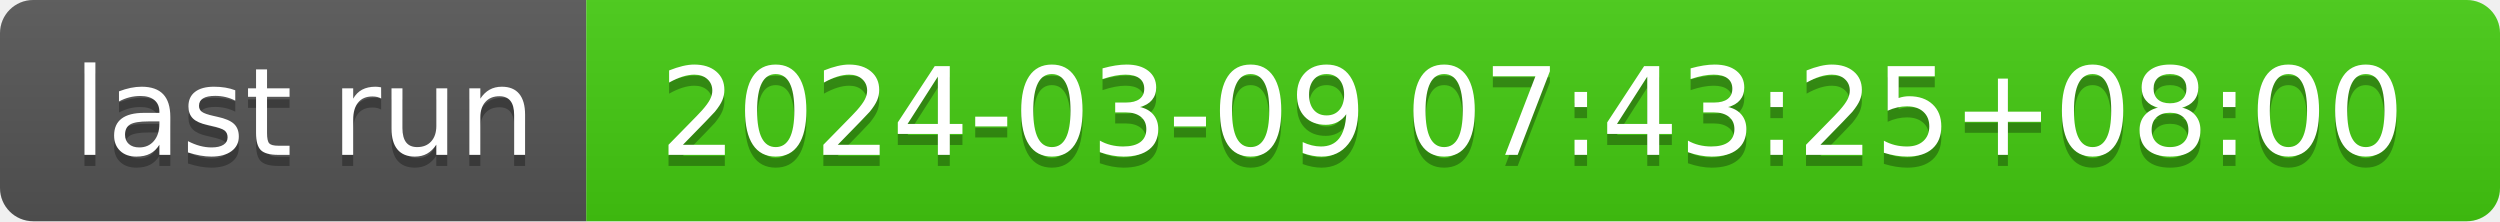
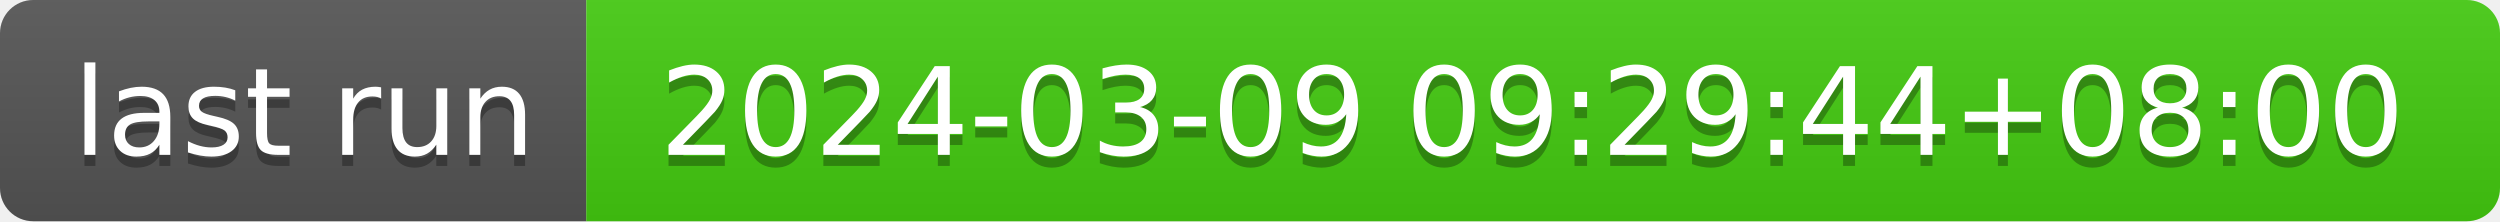
- <svg xmlns="http://www.w3.org/2000/svg" width="226" height="20" role="img" aria-label="last run: 2024-03-09 07:43:25+08:00">
+ <svg xmlns="http://www.w3.org/2000/svg" width="226" height="20" role="img" aria-label="last run: 2024-03-09 09:29:44+08:00">
  <linearGradient id="s" x2="0" y2="100%">
    <stop offset="0" stop-color="#bbb" stop-opacity=".1" />
    <stop offset="1" stop-opacity=".1" />
  </linearGradient>
  <clipPath id="r">
    <rect width="226" height="20" rx="3" fill="#fff" />
  </clipPath>
  <g clip-path="url(#r)">
    <rect width="53" height="20" fill="#555" />
    <rect x="53" width="173" height="20" fill="#4c1" />
    <rect width="226" height="20" fill="url(#s)" />
  </g>
  <g fill="#fff" text-anchor="middle" font-family="Verdana,Geneva,DejaVu Sans,sans-serif" text-rendering="geometricPrecision" font-size="110">
    <text aria-hidden="true" x="275" y="150" fill="#010101" fill-opacity=".3" transform="scale(.1)" textLength="430">last run</text>
    <text x="275" y="140" transform="scale(.1)" fill="#fff" textLength="430">last run</text>
-     <text aria-hidden="true" x="1385" y="150" fill="#010101" fill-opacity=".3" transform="scale(.1)" textLength="1630">2024-03-09 07:43:25+08:00</text>
-     <text x="1385" y="140" transform="scale(.1)" fill="#fff" textLength="1630">2024-03-09 07:43:25+08:00</text>
+     <text aria-hidden="true" x="1385" y="150" fill="#010101" fill-opacity=".3" transform="scale(.1)" textLength="1630">2024-03-09 09:29:44+08:00</text>
+     <text x="1385" y="140" transform="scale(.1)" fill="#fff" textLength="1630">2024-03-09 09:29:44+08:00</text>
  </g>
</svg>
